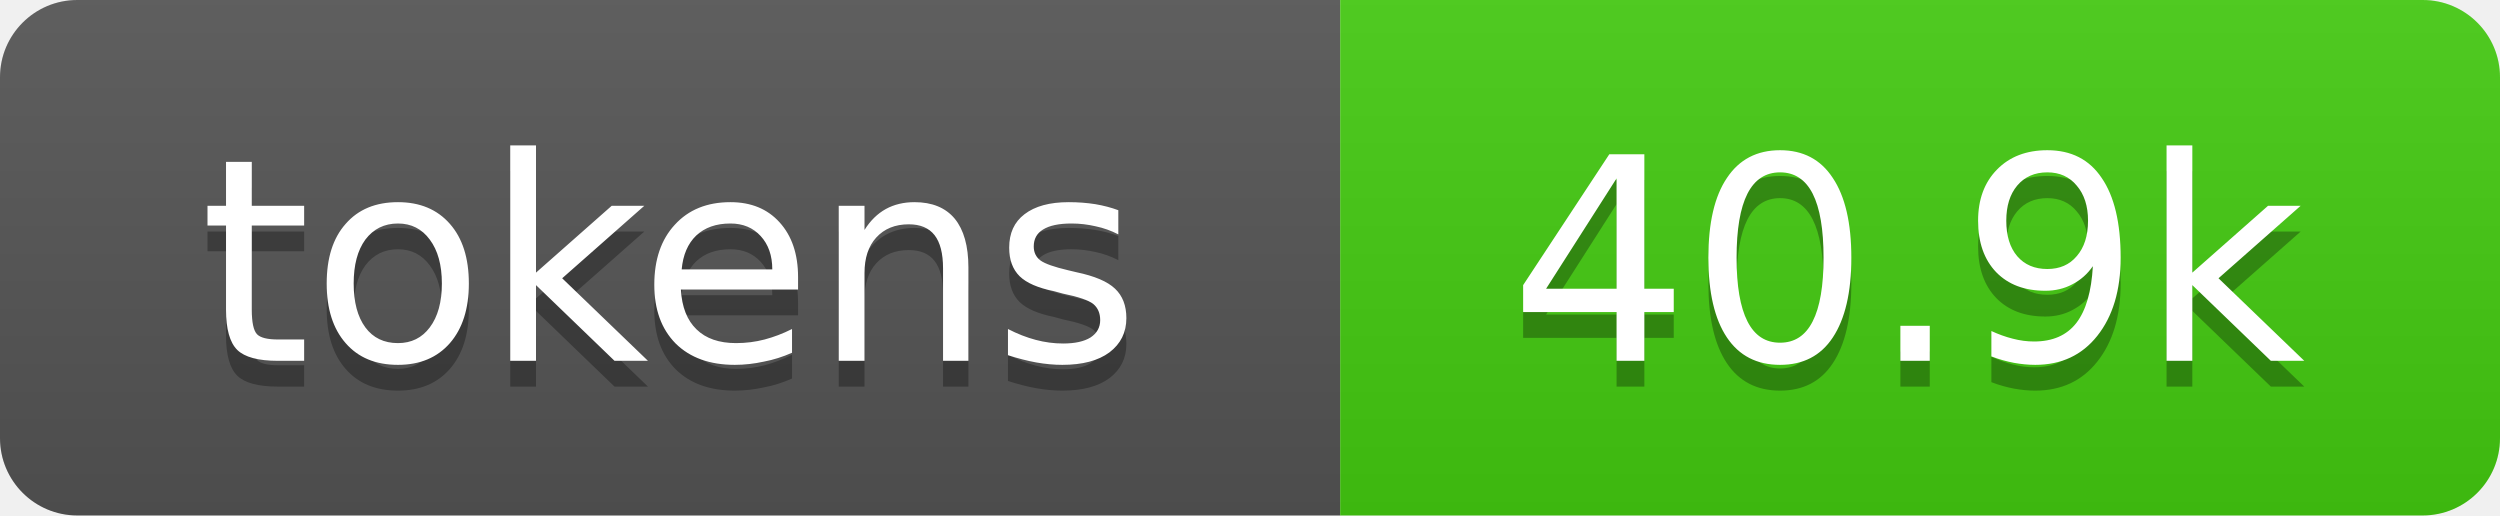
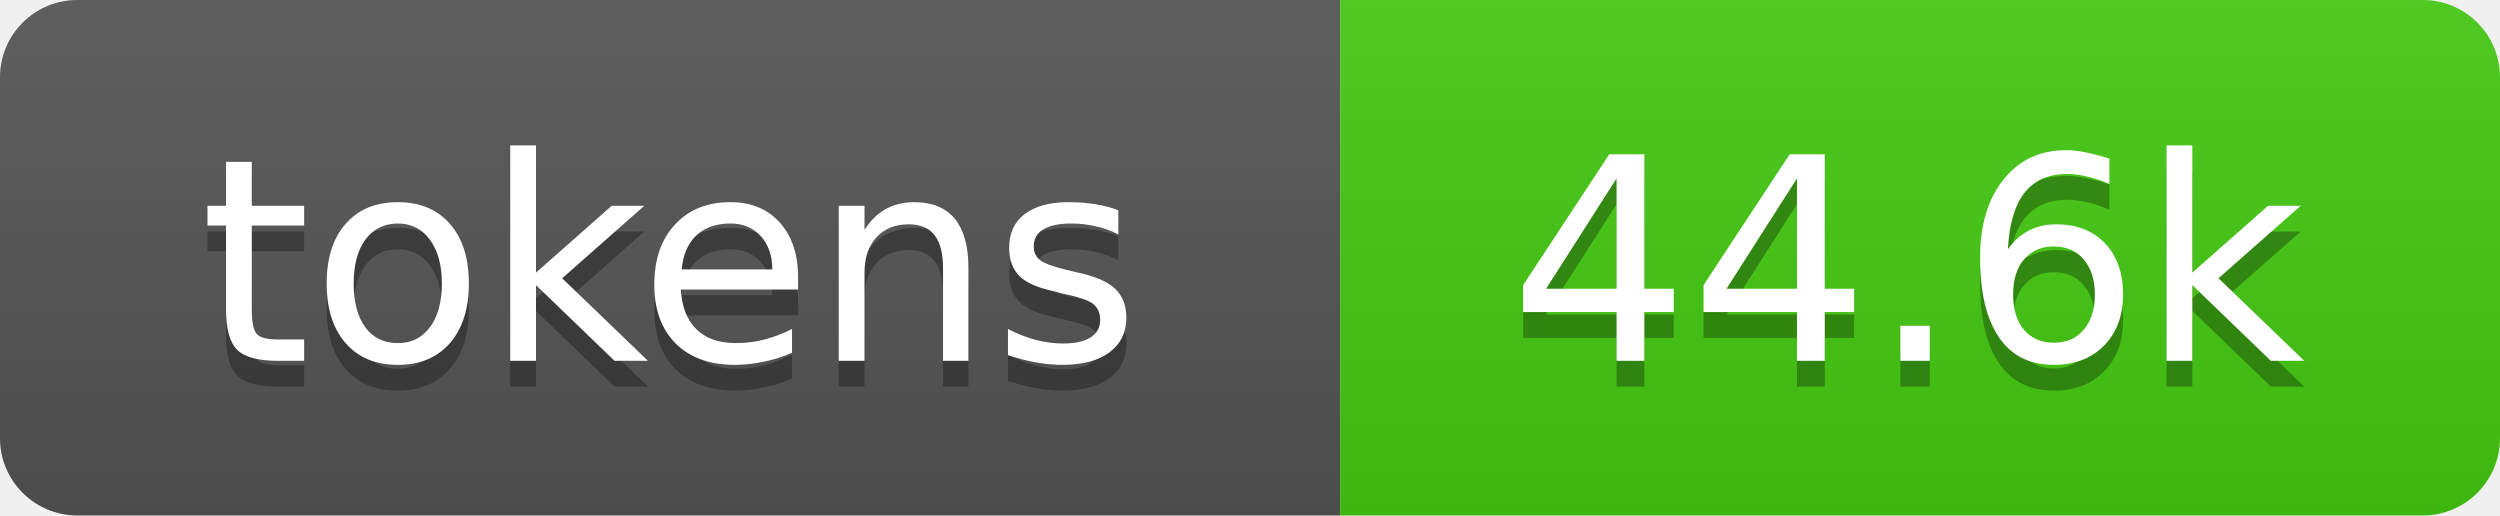
- <svg xmlns="http://www.w3.org/2000/svg" xmlns:xlink="http://www.w3.org/1999/xlink" width="97" height="20" role="img" aria-label="40.9k tokens, 20% of context window">
+ <svg xmlns="http://www.w3.org/2000/svg" xmlns:xlink="http://www.w3.org/1999/xlink" width="97" height="20" role="img" aria-label="44.6k tokens, 22% of context window">
  <linearGradient id="s" x2="0" y2="100%">
    <stop offset="0" stop-color="#bbb" stop-opacity=".1" />
    <stop offset="1" stop-opacity=".1" />
  </linearGradient>
  <clipPath id="r">
    <rect width="97" height="20" rx="3" fill="#fff" />
  </clipPath>
  <a xlink:href="https://github.com/qwibitai/nanoclaw/tree/main/repo-tokens">
    <g clip-path="url(#r)">
      <rect width="52" height="20" fill="#555" />
      <rect x="52" width="45" height="20" fill="#4c1" />
      <rect width="97" height="20" fill="url(#s)" />
      <g fill="#fff" text-anchor="middle" font-family="Verdana,Geneva,DejaVu Sans,sans-serif" font-size="11">
        <text aria-hidden="true" x="26" y="15" fill="#010101" fill-opacity=".3">tokens</text>
        <text x="26" y="14">tokens</text>
-         <text aria-hidden="true" x="74" y="15" fill="#010101" fill-opacity=".3">40.9k</text>
-         <text x="74" y="14">40.9k</text>
+         <text aria-hidden="true" x="74" y="15" fill="#010101" fill-opacity=".3">44.6k</text>
+         <text x="74" y="14">44.6k</text>
      </g>
    </g>
  </a>
</svg>
